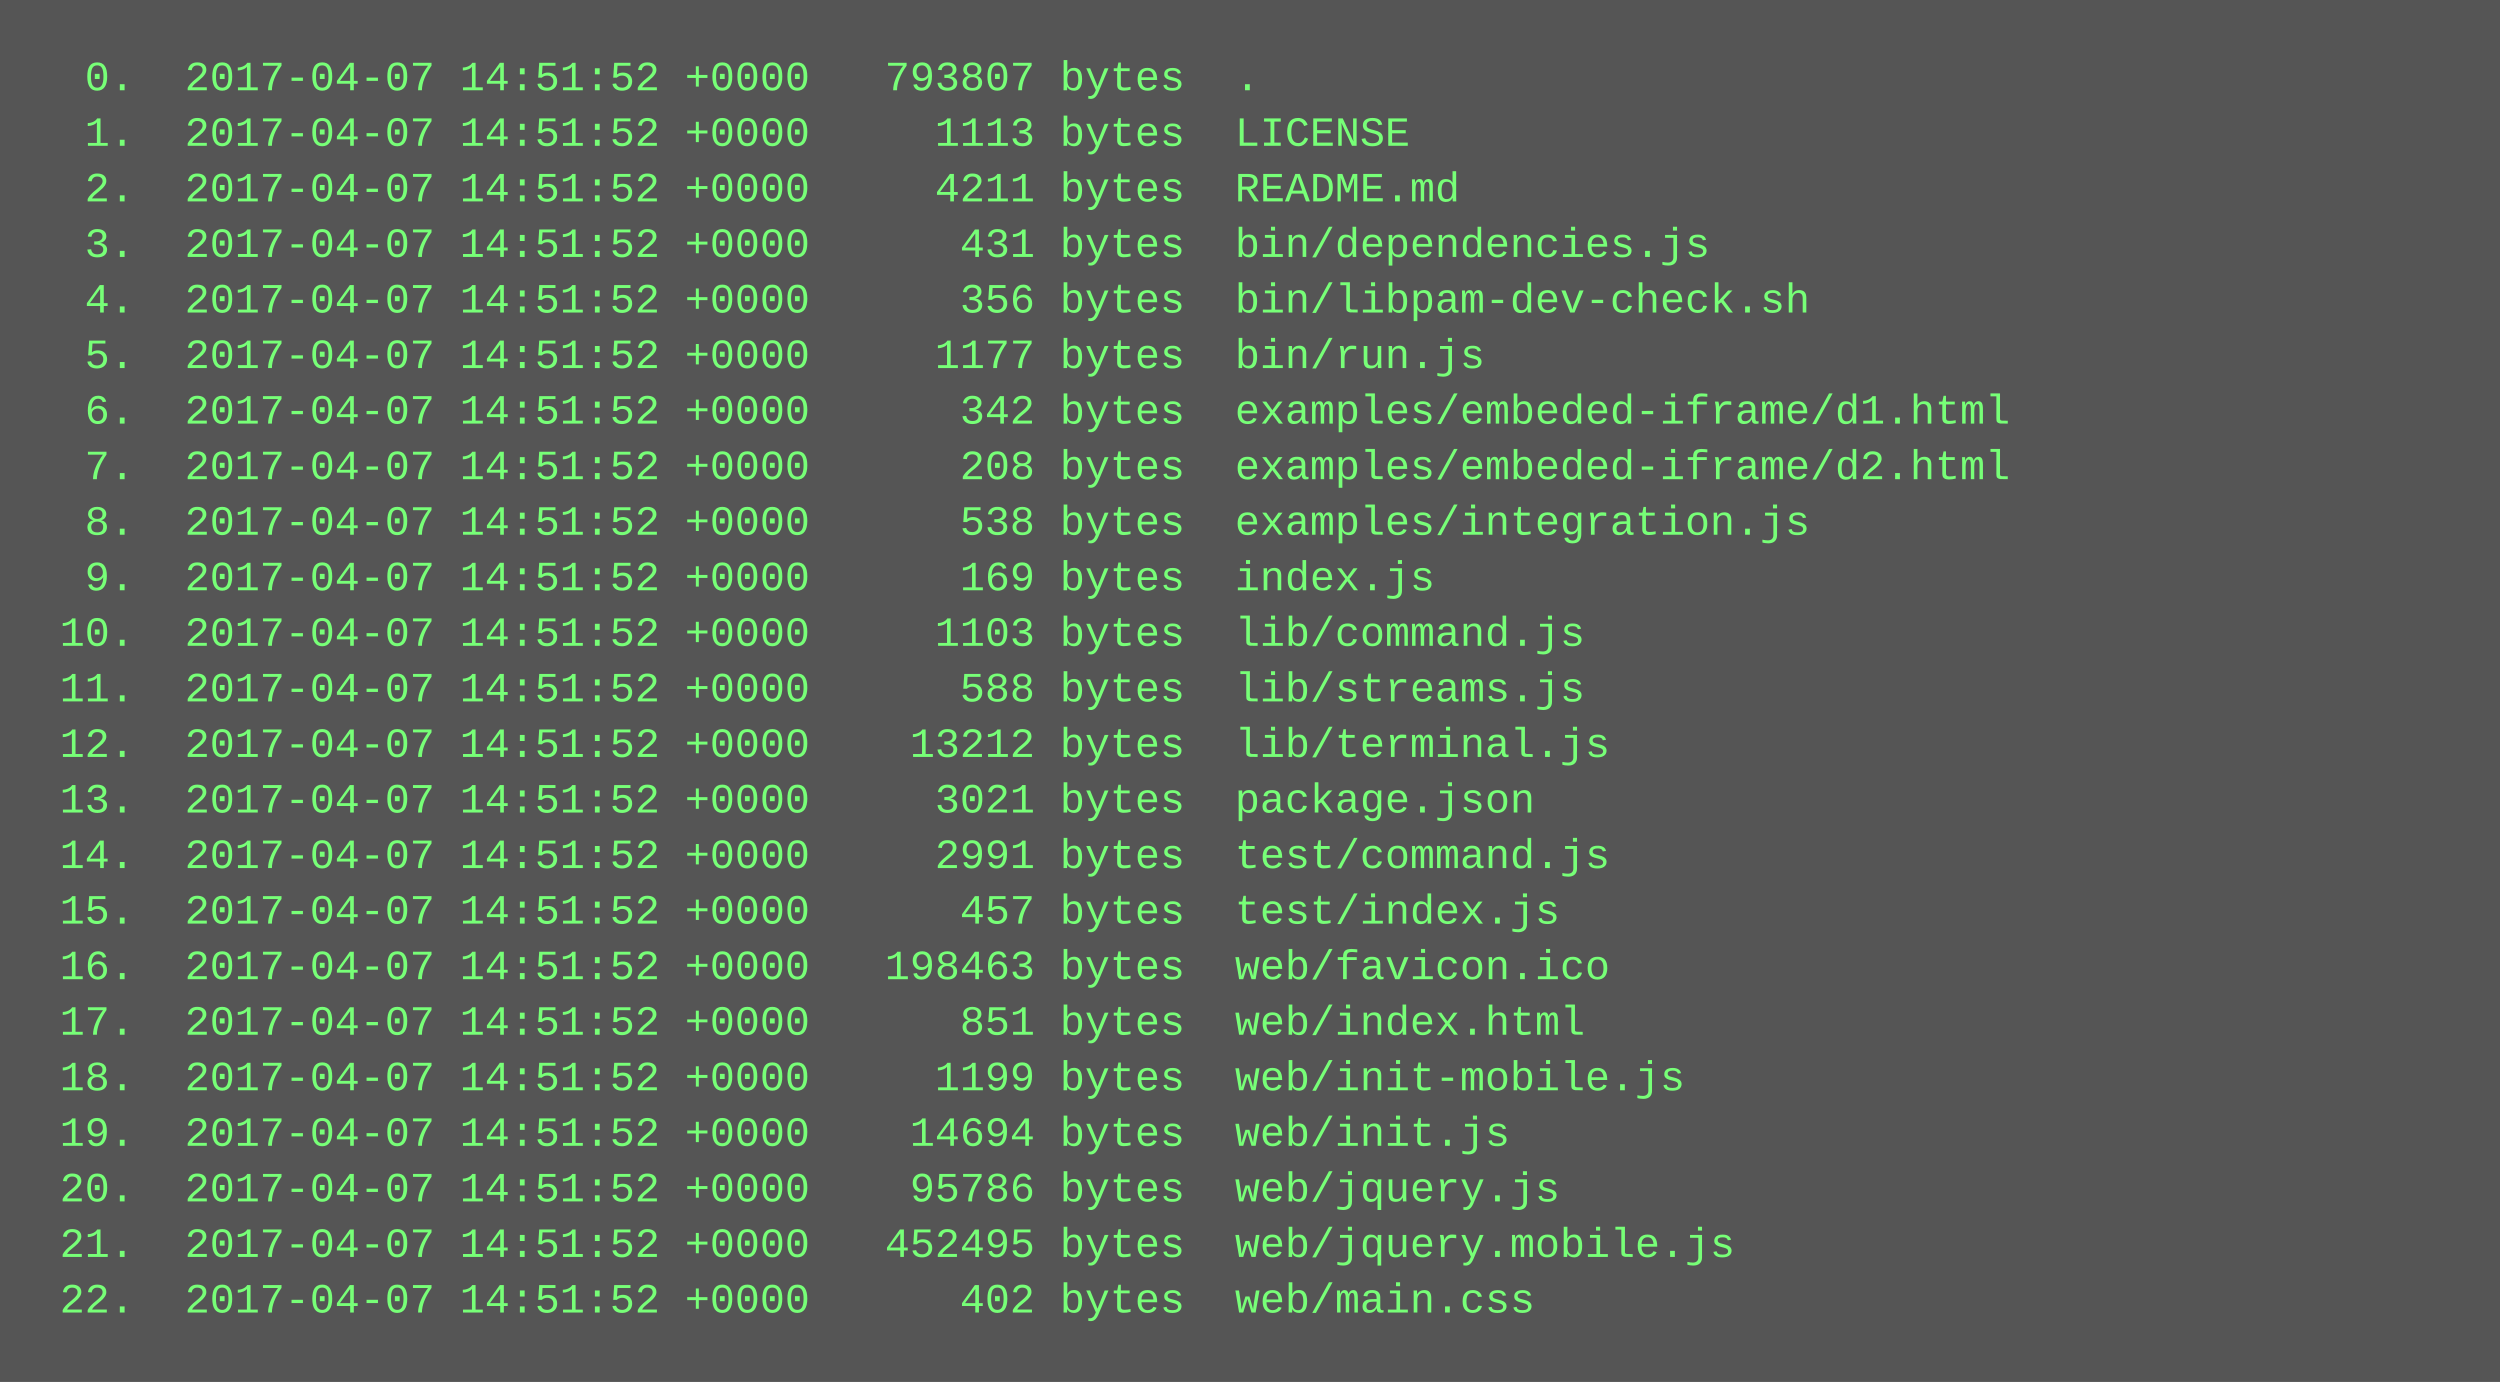
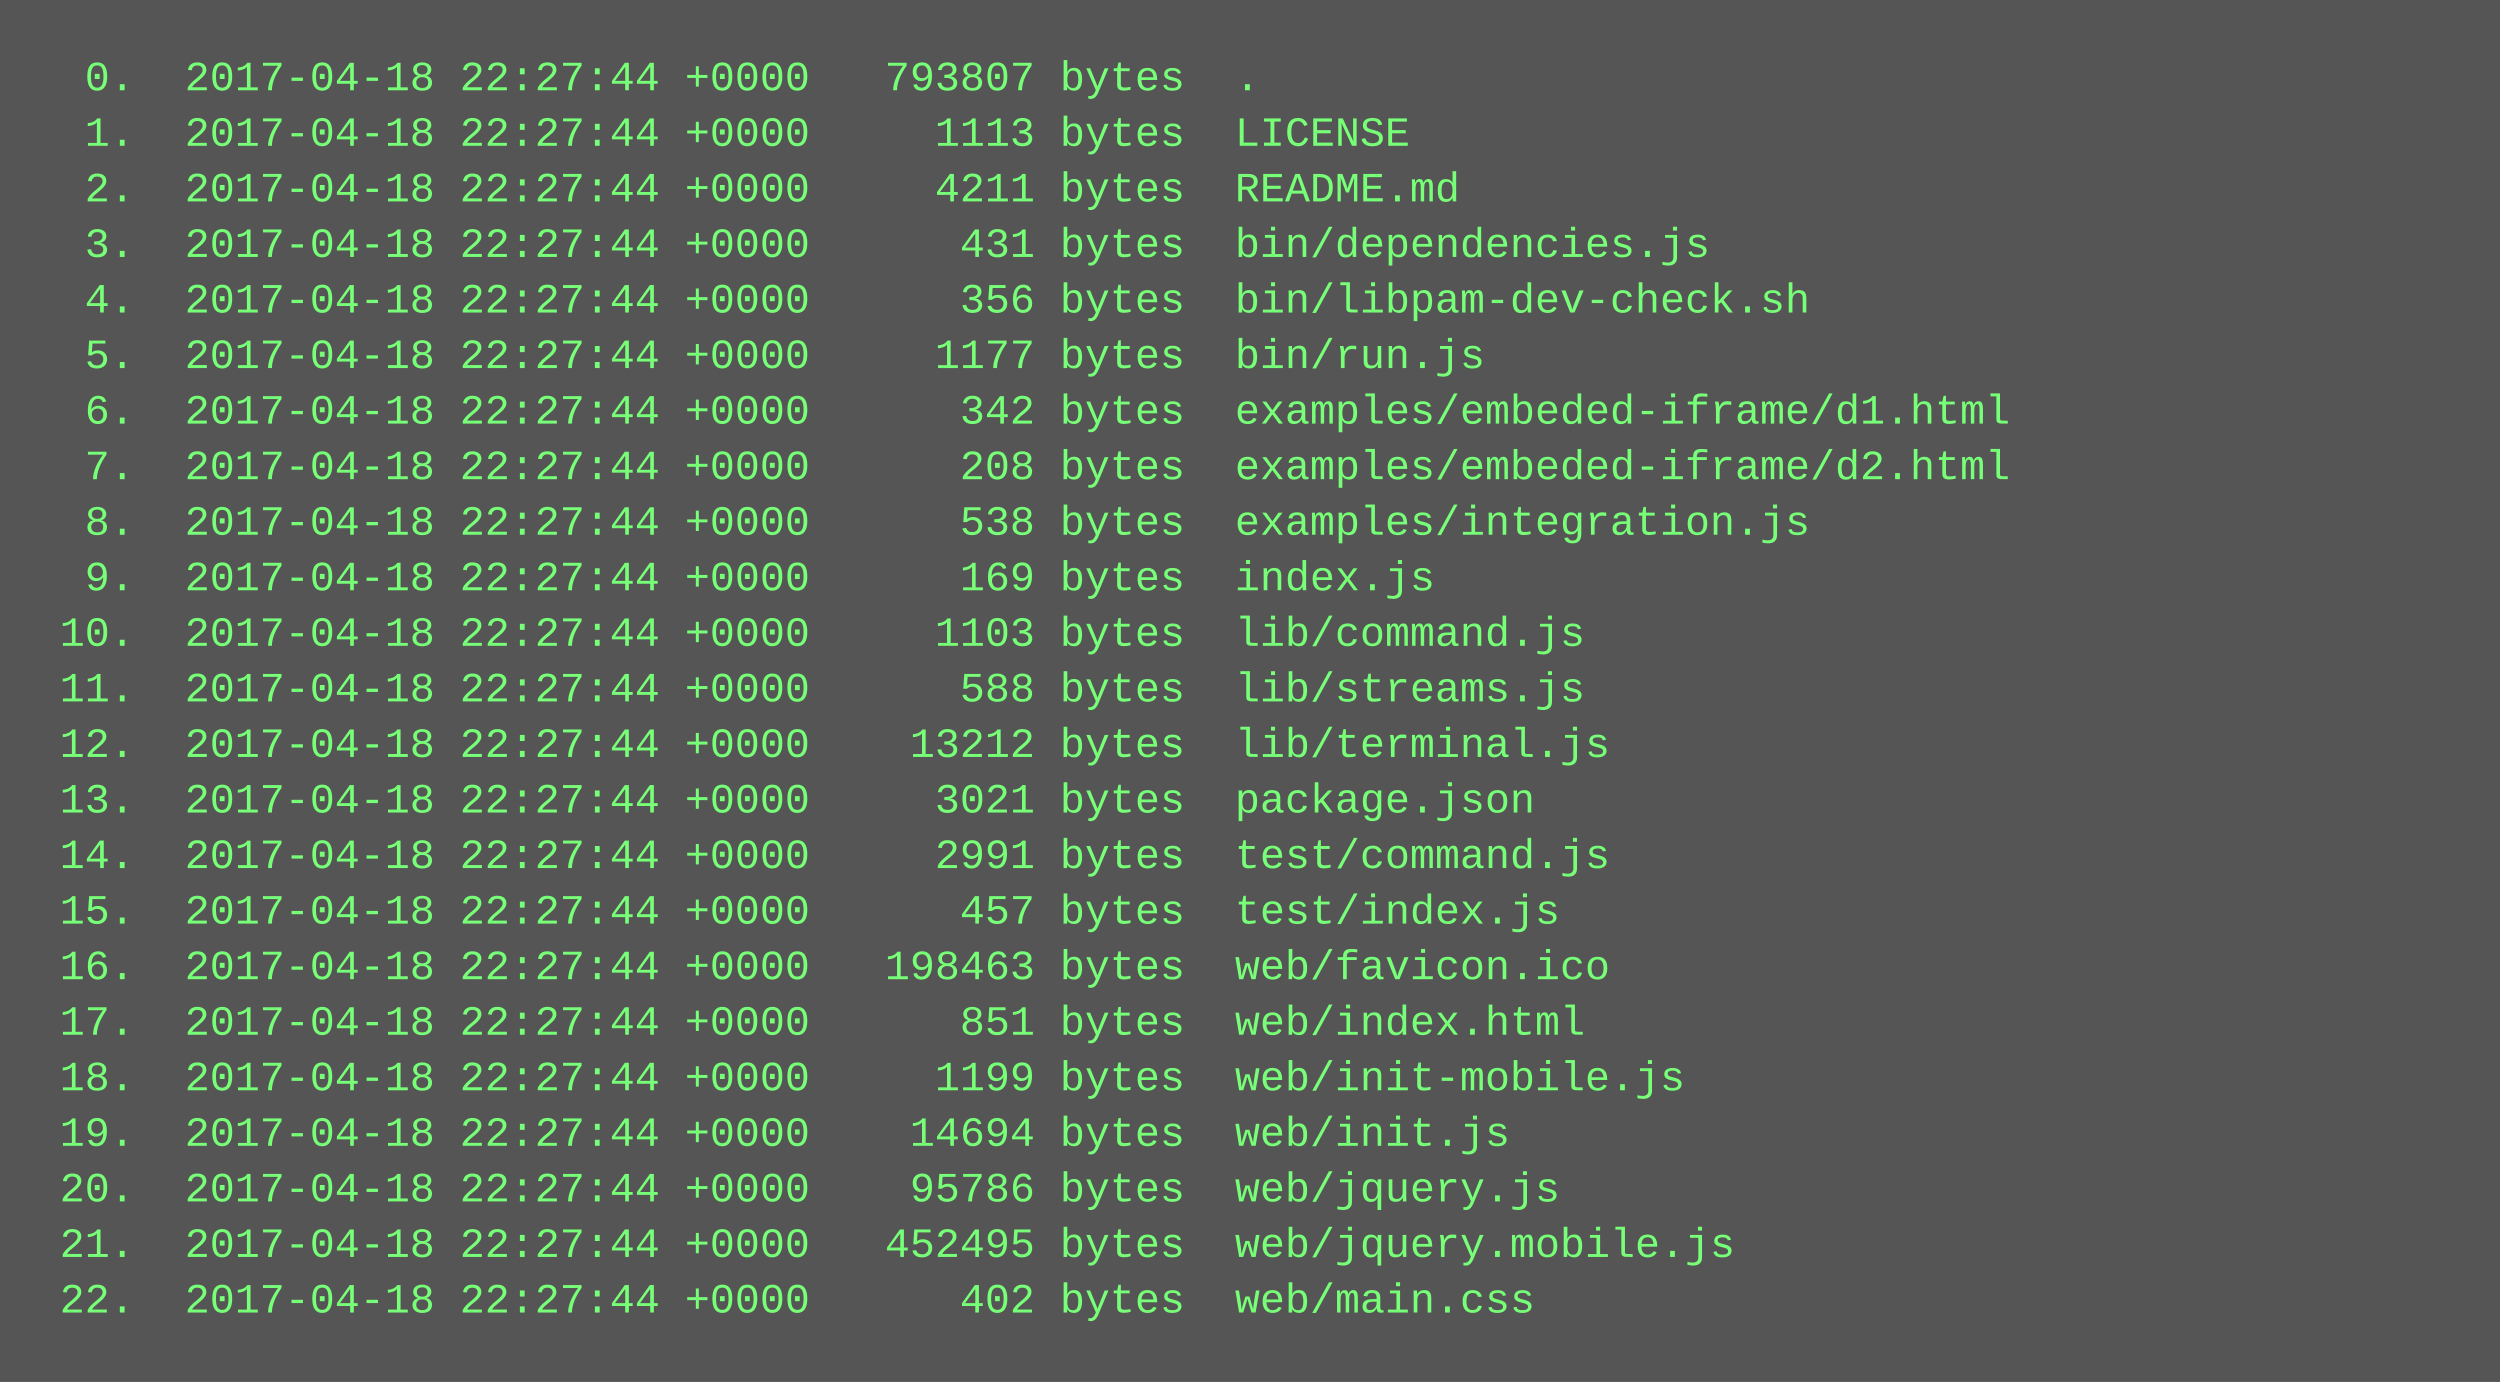
<svg xmlns="http://www.w3.org/2000/svg" height="398" width="720">
  <rect height="398" fill="#555" width="720" />
  <text fill="#7f7" font-family="Courier New" font-size="12" xml:space="preserve">
-     <tspan x="10" y="26">  0.  2017-04-07 14:51:52 +0000   793807 bytes  .</tspan>
-     <tspan x="10" y="42">  1.  2017-04-07 14:51:52 +0000     1113 bytes  LICENSE</tspan>
-     <tspan x="10" y="58">  2.  2017-04-07 14:51:52 +0000     4211 bytes  README.md</tspan>
-     <tspan x="10" y="74">  3.  2017-04-07 14:51:52 +0000      431 bytes  bin/dependencies.js</tspan>
-     <tspan x="10" y="90">  4.  2017-04-07 14:51:52 +0000      356 bytes  bin/libpam-dev-check.sh</tspan>
-     <tspan x="10" y="106">  5.  2017-04-07 14:51:52 +0000     1177 bytes  bin/run.js</tspan>
-     <tspan x="10" y="122">  6.  2017-04-07 14:51:52 +0000      342 bytes  examples/embeded-iframe/d1.html</tspan>
-     <tspan x="10" y="138">  7.  2017-04-07 14:51:52 +0000      208 bytes  examples/embeded-iframe/d2.html</tspan>
-     <tspan x="10" y="154">  8.  2017-04-07 14:51:52 +0000      538 bytes  examples/integration.js</tspan>
-     <tspan x="10" y="170">  9.  2017-04-07 14:51:52 +0000      169 bytes  index.js</tspan>
-     <tspan x="10" y="186"> 10.  2017-04-07 14:51:52 +0000     1103 bytes  lib/command.js</tspan>
-     <tspan x="10" y="202"> 11.  2017-04-07 14:51:52 +0000      588 bytes  lib/streams.js</tspan>
-     <tspan x="10" y="218"> 12.  2017-04-07 14:51:52 +0000    13212 bytes  lib/terminal.js</tspan>
-     <tspan x="10" y="234"> 13.  2017-04-07 14:51:52 +0000     3021 bytes  package.json</tspan>
-     <tspan x="10" y="250"> 14.  2017-04-07 14:51:52 +0000     2991 bytes  test/command.js</tspan>
-     <tspan x="10" y="266"> 15.  2017-04-07 14:51:52 +0000      457 bytes  test/index.js</tspan>
-     <tspan x="10" y="282"> 16.  2017-04-07 14:51:52 +0000   198463 bytes  web/favicon.ico</tspan>
-     <tspan x="10" y="298"> 17.  2017-04-07 14:51:52 +0000      851 bytes  web/index.html</tspan>
-     <tspan x="10" y="314"> 18.  2017-04-07 14:51:52 +0000     1199 bytes  web/init-mobile.js</tspan>
-     <tspan x="10" y="330"> 19.  2017-04-07 14:51:52 +0000    14694 bytes  web/init.js</tspan>
-     <tspan x="10" y="346"> 20.  2017-04-07 14:51:52 +0000    95786 bytes  web/jquery.js</tspan>
-     <tspan x="10" y="362"> 21.  2017-04-07 14:51:52 +0000   452495 bytes  web/jquery.mobile.js</tspan>
-     <tspan x="10" y="378"> 22.  2017-04-07 14:51:52 +0000      402 bytes  web/main.css</tspan>
+     <tspan x="10" y="26">  0.  2017-04-18 22:27:44 +0000   793807 bytes  .</tspan>
+     <tspan x="10" y="42">  1.  2017-04-18 22:27:44 +0000     1113 bytes  LICENSE</tspan>
+     <tspan x="10" y="58">  2.  2017-04-18 22:27:44 +0000     4211 bytes  README.md</tspan>
+     <tspan x="10" y="74">  3.  2017-04-18 22:27:44 +0000      431 bytes  bin/dependencies.js</tspan>
+     <tspan x="10" y="90">  4.  2017-04-18 22:27:44 +0000      356 bytes  bin/libpam-dev-check.sh</tspan>
+     <tspan x="10" y="106">  5.  2017-04-18 22:27:44 +0000     1177 bytes  bin/run.js</tspan>
+     <tspan x="10" y="122">  6.  2017-04-18 22:27:44 +0000      342 bytes  examples/embeded-iframe/d1.html</tspan>
+     <tspan x="10" y="138">  7.  2017-04-18 22:27:44 +0000      208 bytes  examples/embeded-iframe/d2.html</tspan>
+     <tspan x="10" y="154">  8.  2017-04-18 22:27:44 +0000      538 bytes  examples/integration.js</tspan>
+     <tspan x="10" y="170">  9.  2017-04-18 22:27:44 +0000      169 bytes  index.js</tspan>
+     <tspan x="10" y="186"> 10.  2017-04-18 22:27:44 +0000     1103 bytes  lib/command.js</tspan>
+     <tspan x="10" y="202"> 11.  2017-04-18 22:27:44 +0000      588 bytes  lib/streams.js</tspan>
+     <tspan x="10" y="218"> 12.  2017-04-18 22:27:44 +0000    13212 bytes  lib/terminal.js</tspan>
+     <tspan x="10" y="234"> 13.  2017-04-18 22:27:44 +0000     3021 bytes  package.json</tspan>
+     <tspan x="10" y="250"> 14.  2017-04-18 22:27:44 +0000     2991 bytes  test/command.js</tspan>
+     <tspan x="10" y="266"> 15.  2017-04-18 22:27:44 +0000      457 bytes  test/index.js</tspan>
+     <tspan x="10" y="282"> 16.  2017-04-18 22:27:44 +0000   198463 bytes  web/favicon.ico</tspan>
+     <tspan x="10" y="298"> 17.  2017-04-18 22:27:44 +0000      851 bytes  web/index.html</tspan>
+     <tspan x="10" y="314"> 18.  2017-04-18 22:27:44 +0000     1199 bytes  web/init-mobile.js</tspan>
+     <tspan x="10" y="330"> 19.  2017-04-18 22:27:44 +0000    14694 bytes  web/init.js</tspan>
+     <tspan x="10" y="346"> 20.  2017-04-18 22:27:44 +0000    95786 bytes  web/jquery.js</tspan>
+     <tspan x="10" y="362"> 21.  2017-04-18 22:27:44 +0000   452495 bytes  web/jquery.mobile.js</tspan>
+     <tspan x="10" y="378"> 22.  2017-04-18 22:27:44 +0000      402 bytes  web/main.css</tspan>
  </text>
</svg>
